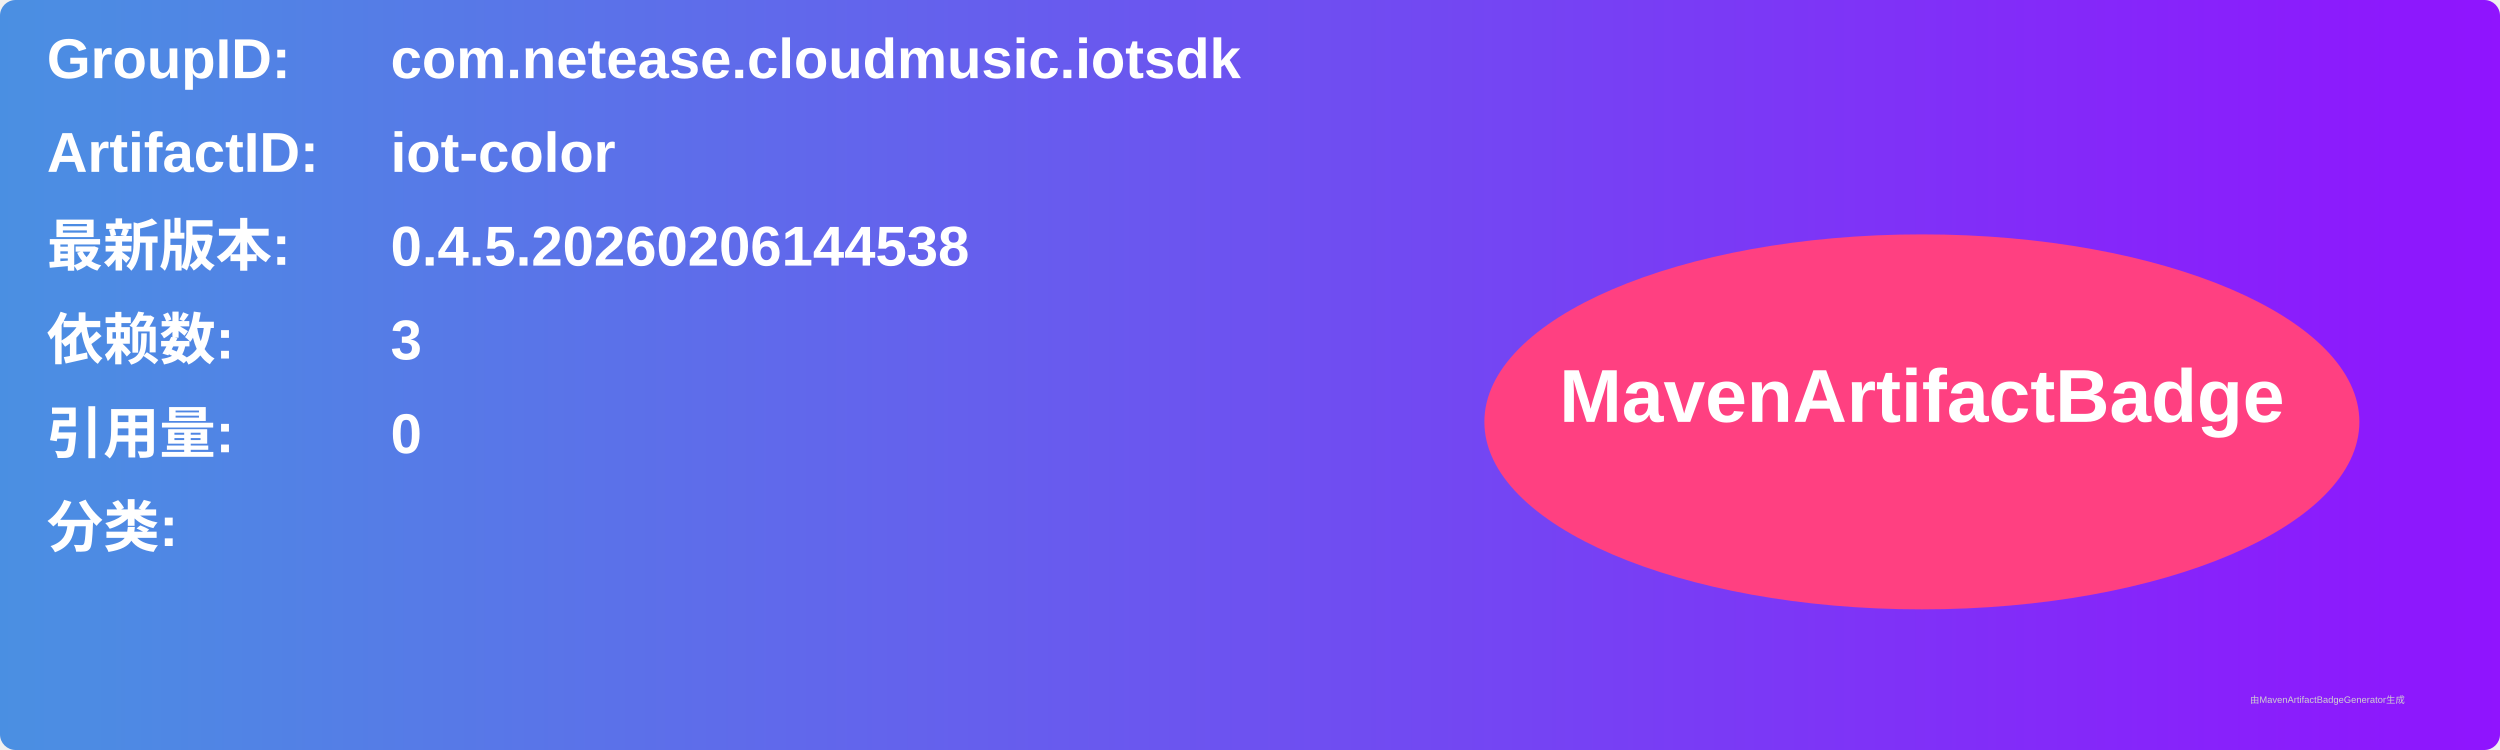
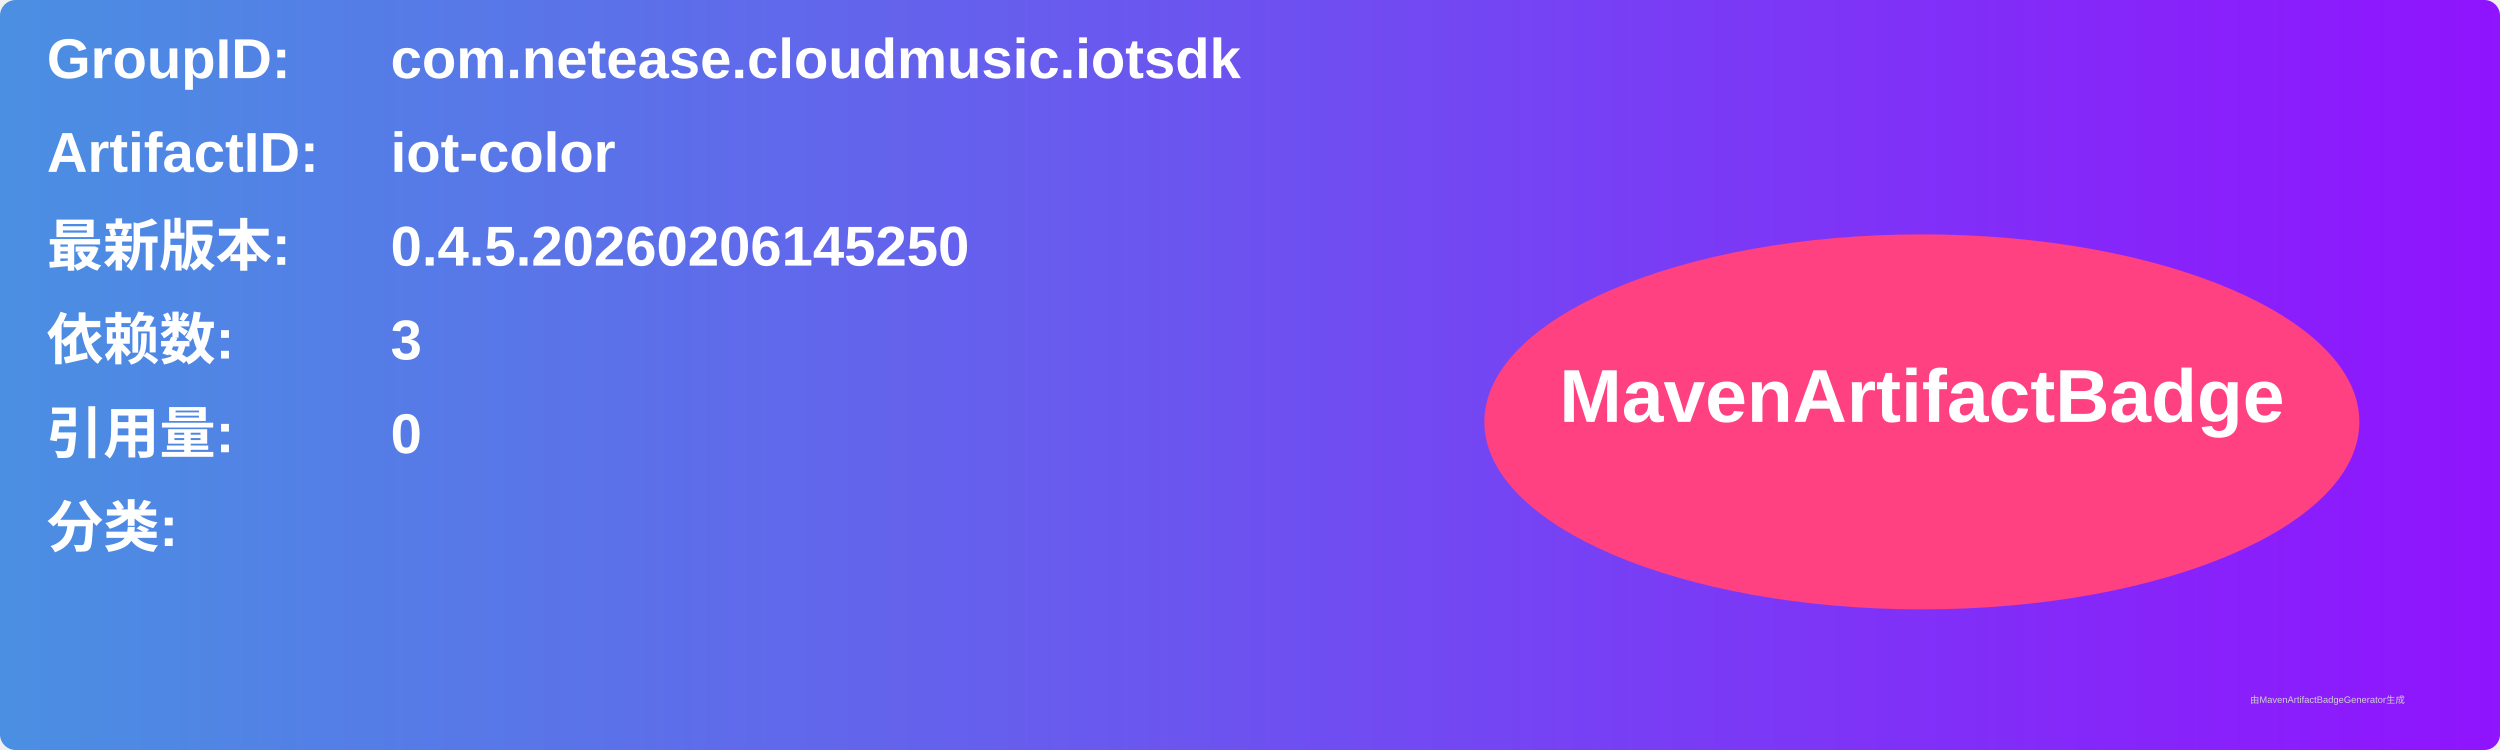
<svg xmlns="http://www.w3.org/2000/svg" width="800" height="240" viewBox="0 0 800 240">
  <linearGradient id="grad" x1="0%" y1="0%" x2="100%" y2="0%">
    <stop offset="0%" stop-color="#4a90e2" />
    <stop offset="100%" stop-color="#9013fe" />
  </linearGradient>
  <rect width="100%" height="100%" rx="5" ry="5" fill="url(#grad)" />
  <g transform="translate(15, 15)">
    <text x="0" y="10" font-family="Arial" font-size="18" fill="white" font-weight="bold" width="260">GroupID:</text>
    <text x="110" y="10" font-family="Arial" font-size="18" fill="white" font-weight="bold" width="460">com.netease.cloudmusic.iotsdk</text>
    <text x="0" y="40" font-family="Arial" font-size="18" fill="white" font-weight="bold" width="260">ArtifactID:</text>
    <text x="110" y="40" font-family="Arial" font-size="18" fill="white" font-weight="bold" width="460">iot-color</text>
    <text x="0" y="70" font-family="Arial" font-size="18" fill="white" font-weight="bold">最新版本:</text>
    <text x="110" y="70" font-family="Arial" font-size="18" fill="white" font-weight="bold">
-       <tspan font-weight="bold">0.4.5.20260206144538</tspan>
+       <tspan font-weight="bold">0.4.5.20260206145250</tspan>
    </text>
    <text x="0" y="100" font-family="Arial" font-size="18" fill="white" font-weight="bold">依赖数: </text>
    <text x="110" y="100" font-family="Arial" font-size="18" fill="white">
      <tspan font-weight="bold">3</tspan>
    </text>
    <text x="0" y="130" font-family="Arial" font-size="18" fill="white" font-weight="bold">引用量: </text>
    <text x="110" y="130" font-family="Arial" font-size="18" fill="white">
      <tspan font-weight="bold">0</tspan>
    </text>
    <text x="0" y="160" font-family="Arial" font-size="18" fill="white" font-weight="bold">分类:</text>
    <text x="10" y="190" font-family="Arial" font-size="10" fill="white">
      <tspan font-weight="bold" />
    </text>
    <ellipse cx="600" cy="120" rx="140" ry="60" fill="#ff4081" />
    <text x="600" y="120" text-anchor="middle" font-family="Arial" font-size="24" fill="white" font-weight="bold">MavenArtifactBadge</text>
  </g>
  <text x="720" y="225" font-family="Arial" font-size="3" fill="#d0d0d0">由MavenArtifactBadgeGenerator生成</text>
</svg>
